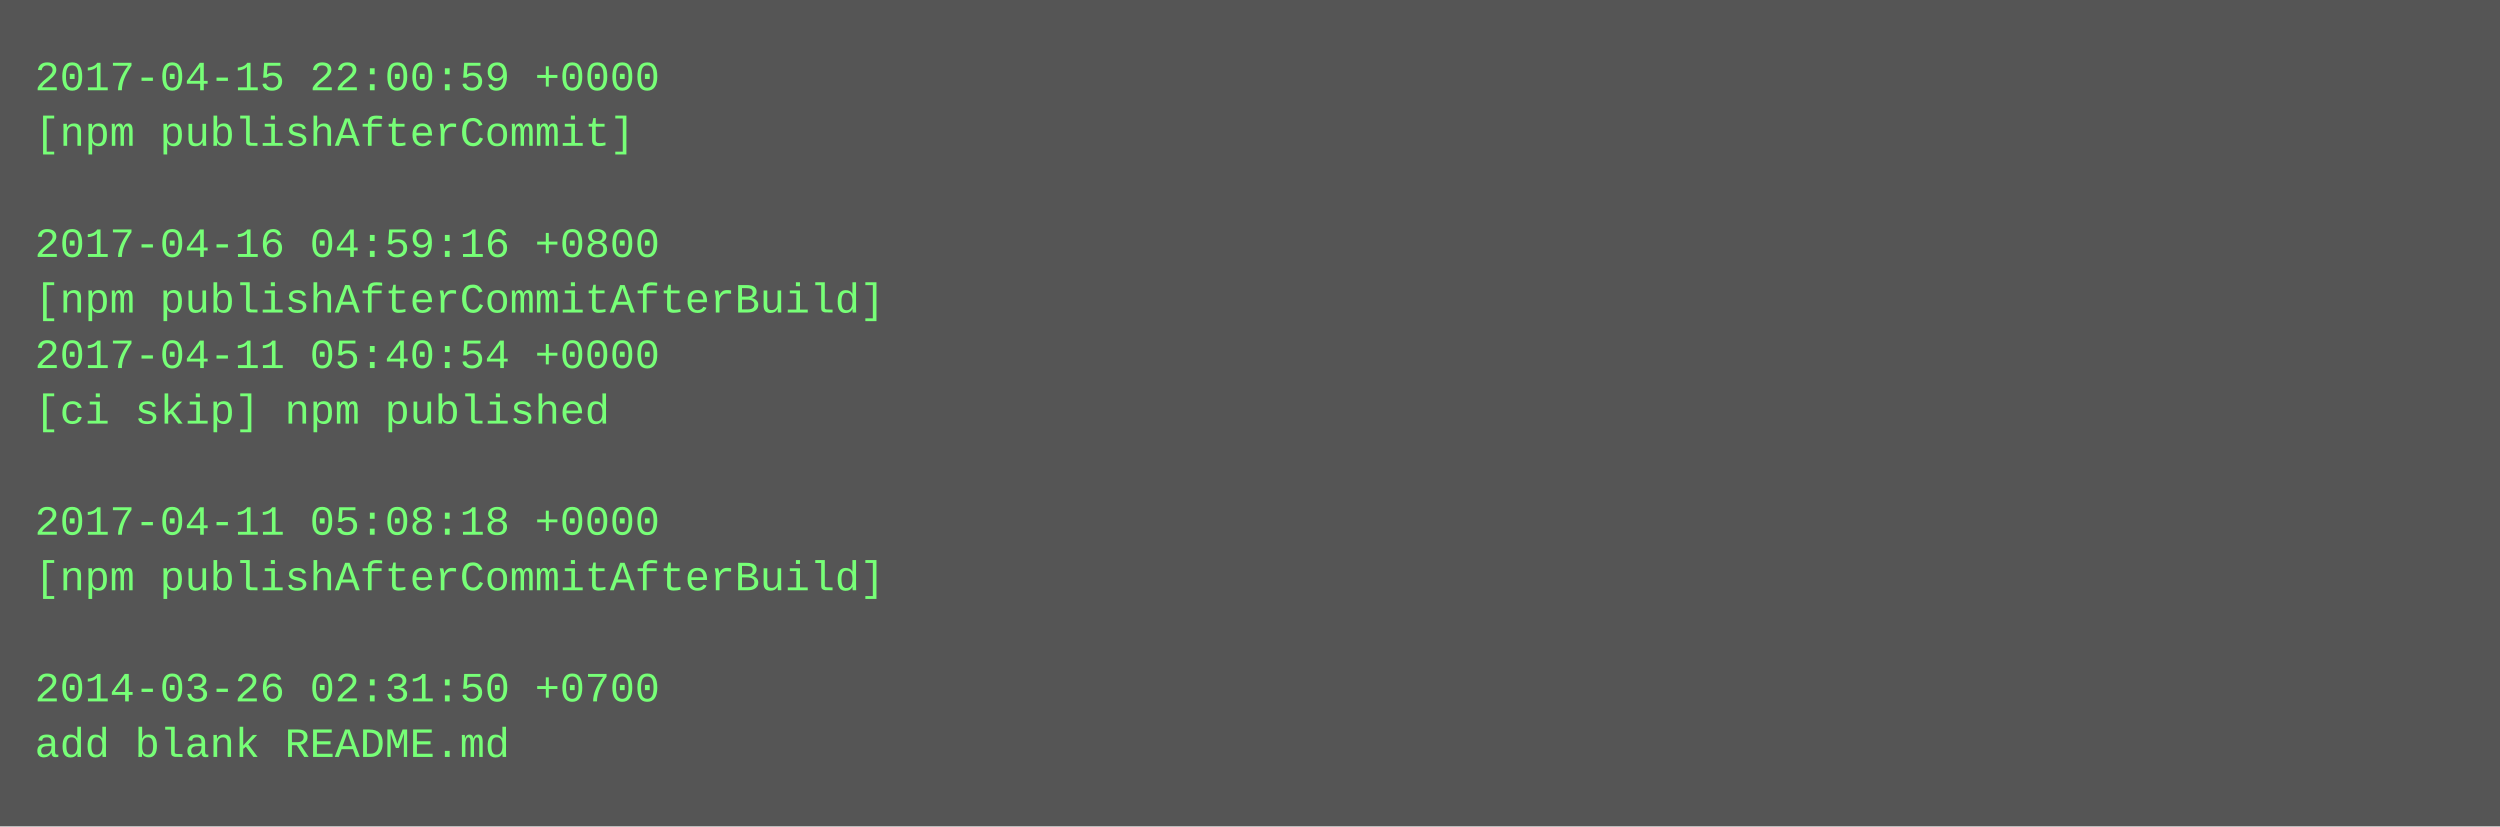
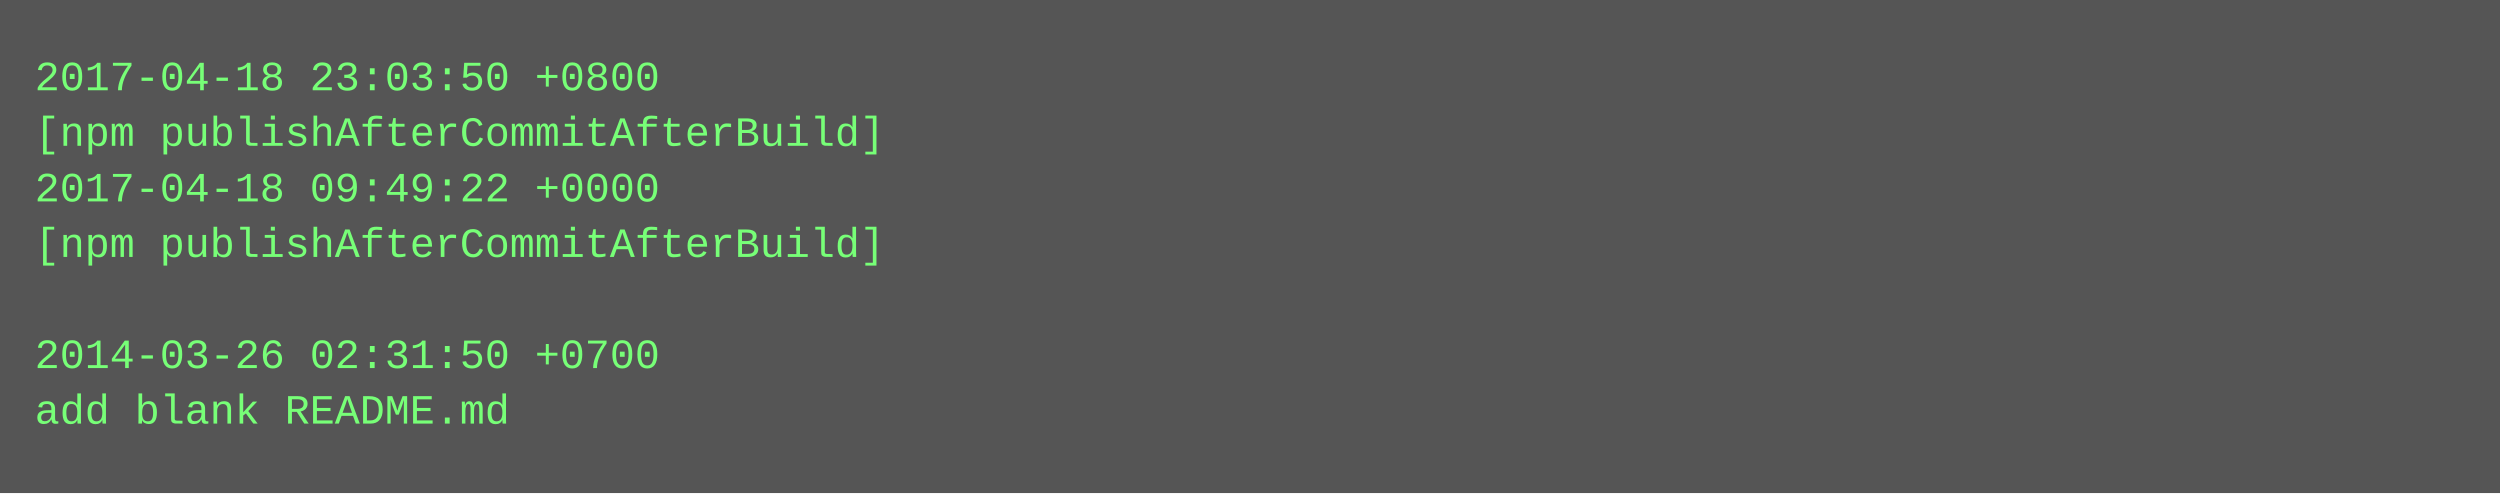
- <svg xmlns="http://www.w3.org/2000/svg" height="238" width="720">
-   <rect height="238" fill="#555" width="720" />
+ <svg xmlns="http://www.w3.org/2000/svg" height="142" width="720">
+   <rect height="142" fill="#555" width="720" />
  <text fill="#7f7" font-family="Courier New" font-size="12" xml:space="preserve">
-     <tspan x="10" y="26">2017-04-15 22:00:59 +0000</tspan>
-     <tspan x="10" y="42">[npm publishAfterCommit]</tspan>
-     <tspan x="10" y="58" />
-     <tspan x="10" y="74">2017-04-16 04:59:16 +0800</tspan>
-     <tspan x="10" y="90">[npm publishAfterCommitAfterBuild]</tspan>
-     <tspan x="10" y="106">2017-04-11 05:40:54 +0000</tspan>
-     <tspan x="10" y="122">[ci skip] npm published</tspan>
-     <tspan x="10" y="138" />
-     <tspan x="10" y="154">2017-04-11 05:08:18 +0000</tspan>
-     <tspan x="10" y="170">[npm publishAfterCommitAfterBuild]</tspan>
-     <tspan x="10" y="186" />
-     <tspan x="10" y="202">2014-03-26 02:31:50 +0700</tspan>
-     <tspan x="10" y="218">add blank README.md</tspan>
+     <tspan x="10" y="26">2017-04-18 23:03:50 +0800</tspan>
+     <tspan x="10" y="42">[npm publishAfterCommitAfterBuild]</tspan>
+     <tspan x="10" y="58">2017-04-18 09:49:22 +0000</tspan>
+     <tspan x="10" y="74">[npm publishAfterCommitAfterBuild]</tspan>
+     <tspan x="10" y="90" />
+     <tspan x="10" y="106">2014-03-26 02:31:50 +0700</tspan>
+     <tspan x="10" y="122">add blank README.md</tspan>
  </text>
</svg>
